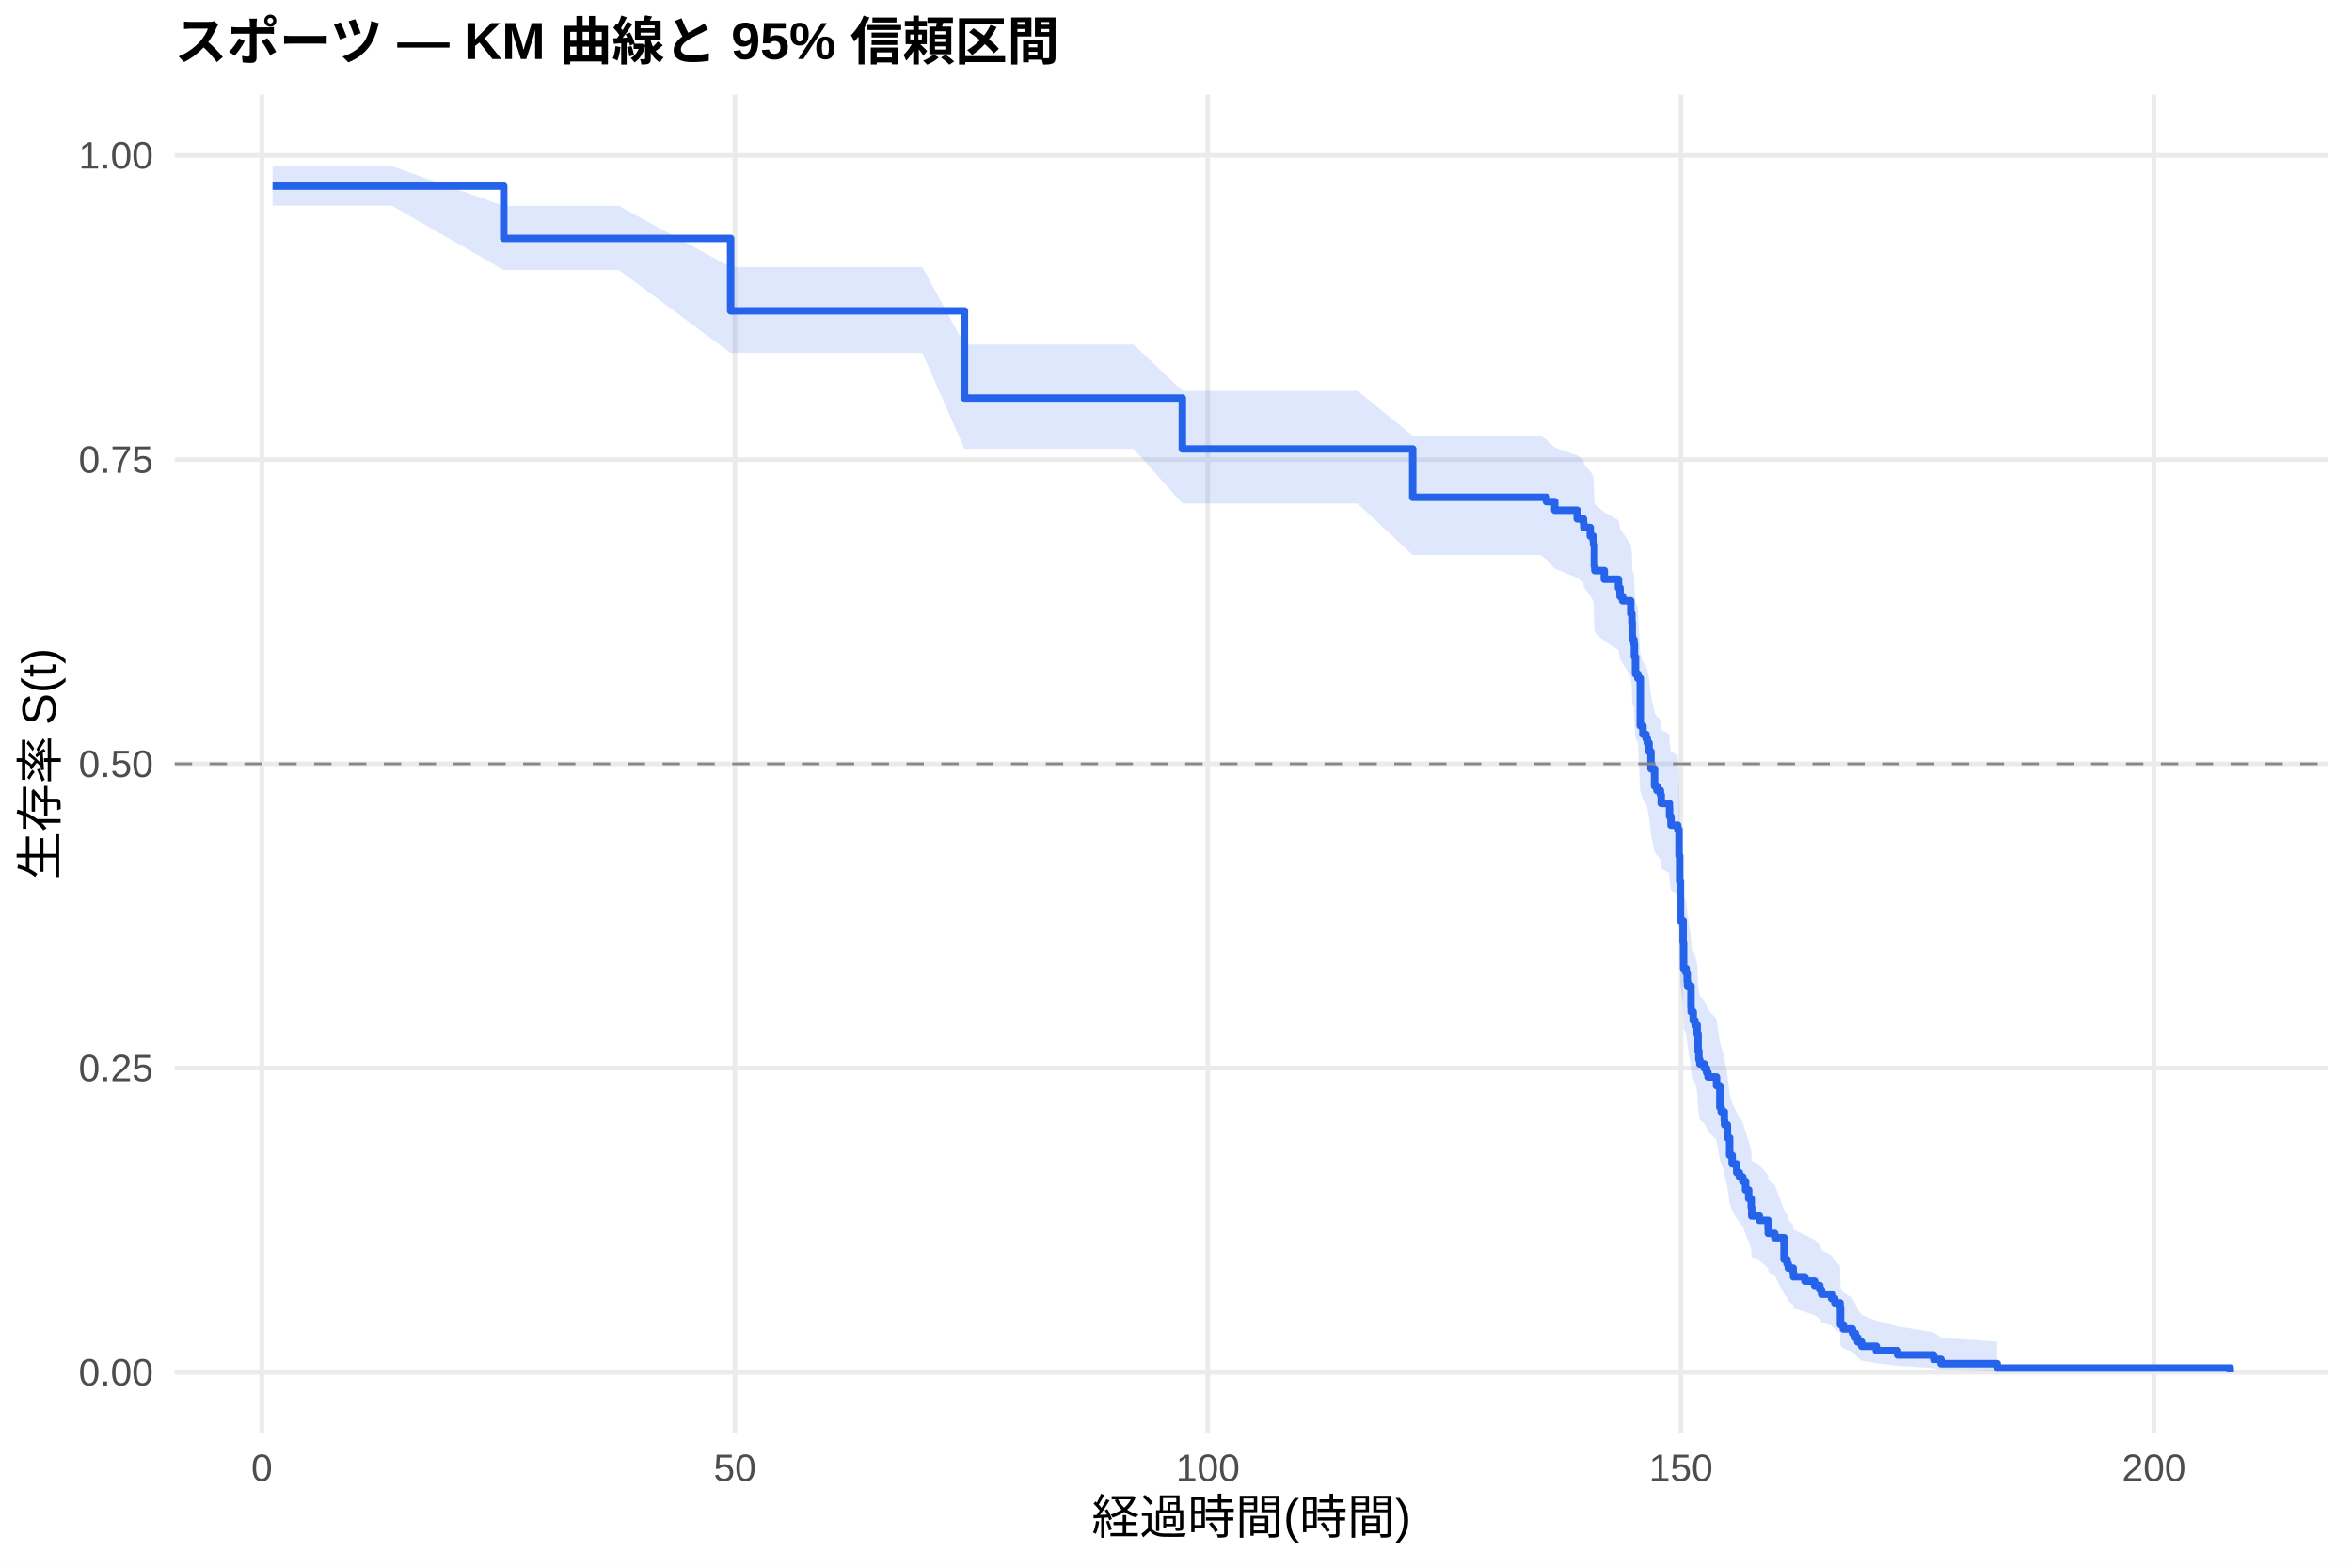
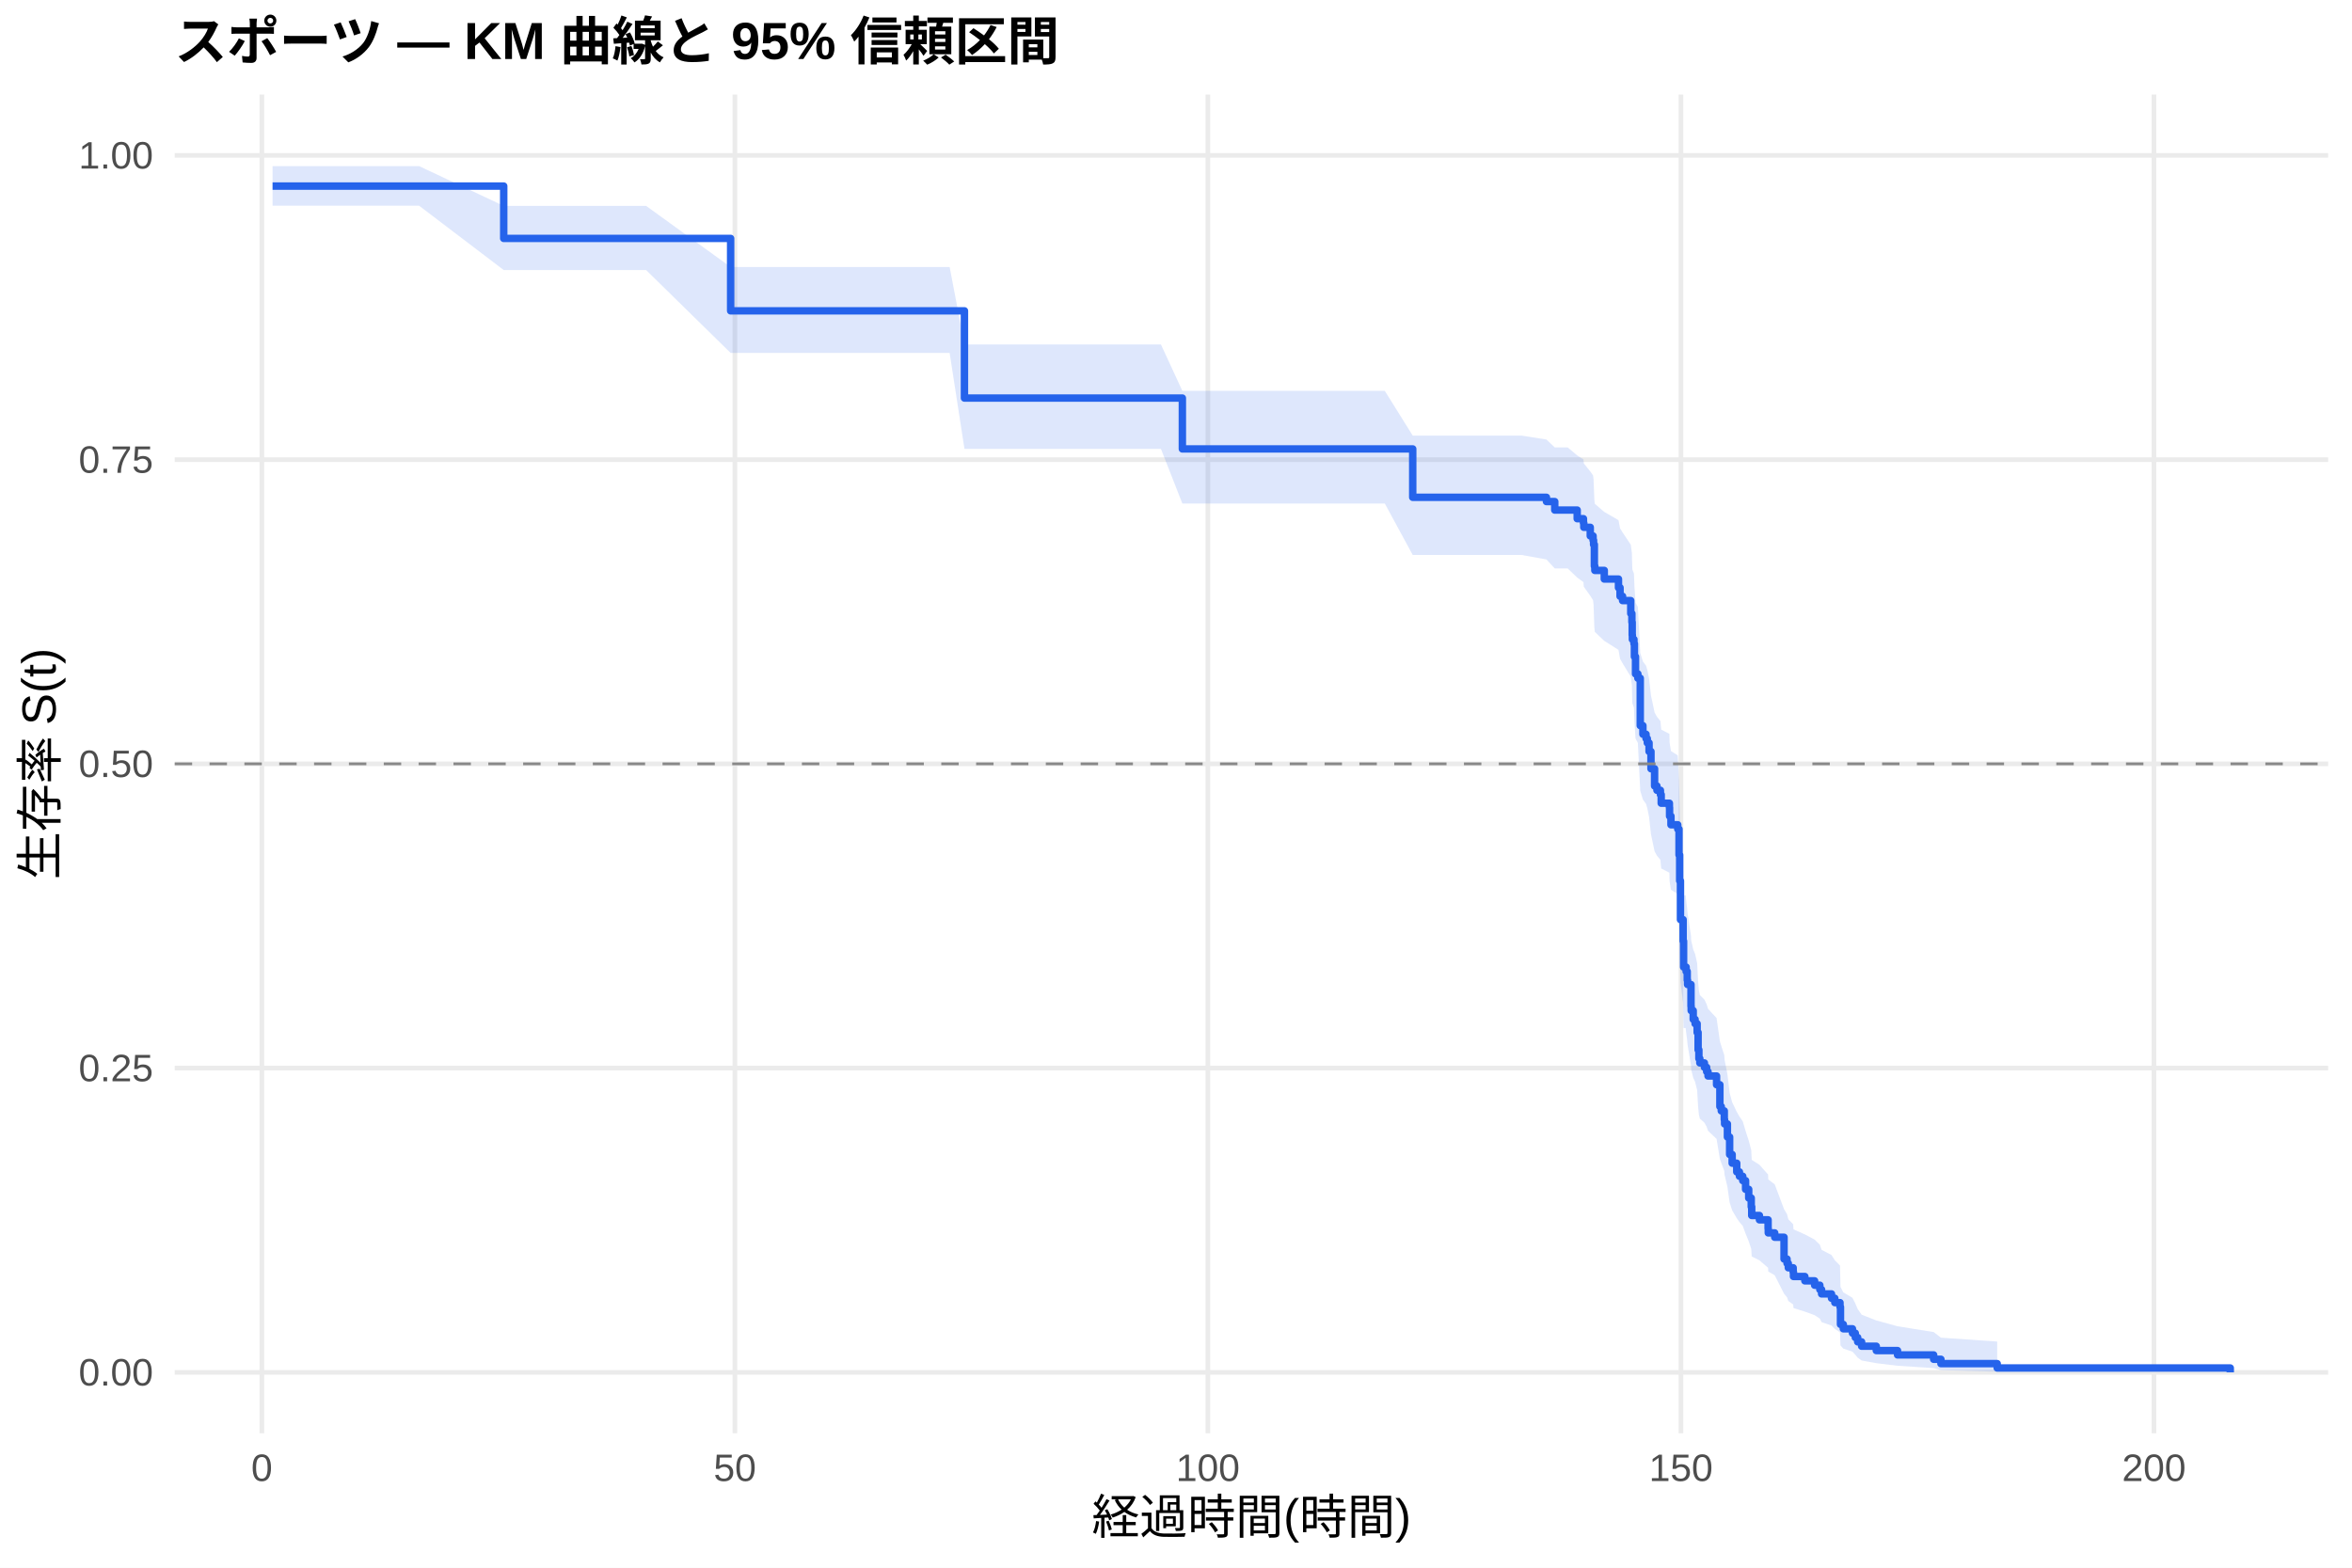
<svg xmlns="http://www.w3.org/2000/svg" width="540.00pt" height="360.00pt" viewBox="0 0 540.00 360.00">
  <g class="svglite">
    <defs>
      <style type="text/css">
    .svglite line, .svglite polyline, .svglite polygon, .svglite path, .svglite rect, .svglite circle {
      fill: none;
      stroke: #000000;
      stroke-linecap: round;
      stroke-linejoin: round;
      stroke-miterlimit: 10.00;
    }
    .svglite text {
      white-space: pre;
    }
    .svglite g.glyphgroup path {
      fill: inherit;
      stroke: none;
    }
  </style>
    </defs>
    <rect width="100%" height="100%" style="stroke: none; fill: #FFFFFF;" />
    <defs>
      <clipPath id="cpMC4wMHw1NDAuMDB8MC4wMHwzNjAuMDA=">
        <rect x="0.00" y="0.00" width="540.00" height="360.00" />
      </clipPath>
    </defs>
    <g clip-path="url(#cpMC4wMHw1NDAuMDB8MC4wMHwzNjAuMDA=)">
      <rect x="0" y="0.00" width="540.00" height="360.00" style="stroke-width: 1.07; stroke: none; fill: #FFFFFF;" />
    </g>
    <defs>
      <clipPath id="cpNDAuMTF8NTM0LjUyfDIxLjcxfDMyOS4xMg==">
        <rect x="40.11" y="21.71" width="494.41" height="307.41" />
      </clipPath>
    </defs>
    <g clip-path="url(#cpNDAuMTF8NTM0LjUyfDIxLjcxfDMyOS4xMg==)">
      <polyline points="40.11,315.14 534.52,315.14 " style="stroke-width: 1.07; stroke: #EBEBEB; stroke-linecap: butt;" />
      <polyline points="40.11,245.28 534.52,245.28 " style="stroke-width: 1.07; stroke: #EBEBEB; stroke-linecap: butt;" />
      <polyline points="40.11,175.41 534.52,175.41 " style="stroke-width: 1.07; stroke: #EBEBEB; stroke-linecap: butt;" />
      <polyline points="40.11,105.55 534.52,105.55 " style="stroke-width: 1.07; stroke: #EBEBEB; stroke-linecap: butt;" />
      <polyline points="40.11,35.68 534.52,35.68 " style="stroke-width: 1.07; stroke: #EBEBEB; stroke-linecap: butt;" />
      <polyline points="60.12,329.12 60.12,21.71 " style="stroke-width: 1.07; stroke: #EBEBEB; stroke-linecap: butt;" />
      <polyline points="168.72,329.12 168.72,21.71 " style="stroke-width: 1.07; stroke: #EBEBEB; stroke-linecap: butt;" />
      <polyline points="277.32,329.12 277.32,21.71 " style="stroke-width: 1.07; stroke: #EBEBEB; stroke-linecap: butt;" />
      <polyline points="385.93,329.12 385.93,21.71 " style="stroke-width: 1.07; stroke: #EBEBEB; stroke-linecap: butt;" />
      <polyline points="494.53,329.12 494.53,21.71 " style="stroke-width: 1.07; stroke: #EBEBEB; stroke-linecap: butt;" />
-       <polygon points="62.58,38.14 67.11,38.14 89.95,38.14 115.65,47.28 119.38,47.28 130.57,47.28 142.08,47.28 167.75,61.32 175.53,61.32 186.06,61.32 196.96,61.32 211.76,61.32 221.43,79.10 227.69,79.10 238.30,79.10 249.45,79.10 260.27,79.10 271.46,89.76 289.09,89.76 301.58,89.76 311.68,89.76 324.35,100.03 326.56,100.03 333.76,100.03 343.06,100.03 353.67,100.03 355.05,100.94 356.96,102.77 362.11,104.61 363.55,105.53 363.63,106.45 365.11,108.30 365.76,109.22 365.87,110.15 366.05,114.79 366.16,115.73 368.33,117.60 371.59,119.47 371.95,121.35 372.53,122.29 374.41,125.12 374.67,127.01 374.74,129.85 374.78,130.80 375.14,131.75 375.25,134.61 375.50,138.43 376.04,139.39 376.59,149.99 377.20,151.93 377.92,152.90 378.21,153.87 378.61,155.81 379.05,159.72 379.88,163.63 380.42,164.62 380.75,164.62 381.22,165.60 381.40,167.58 383.28,168.57 383.32,170.56 383.64,172.55 385.20,173.54 385.49,179.54 385.64,185.56 385.82,194.67 386.43,199.76 386.54,205.90 387.12,206.92 387.37,208.98 387.45,210.01 388.24,215.18 388.28,216.22 388.75,218.29 389.18,219.33 389.65,221.42 389.87,225.60 390.05,227.69 390.27,228.75 391.32,229.80 391.83,230.85 392.15,231.91 394.11,234.02 394.87,239.33 395.19,240.39 395.88,242.53 395.95,243.60 396.60,246.82 397.11,251.14 397.69,253.31 398.74,255.49 399.36,256.58 400.12,257.67 400.77,259.87 401.49,262.07 402.07,264.28 402.18,266.50 403.95,267.62 405.94,269.86 405.98,270.98 407.46,272.11 409.60,277.79 410.29,278.94 410.58,280.09 411.70,281.25 411.77,282.41 414.38,283.57 416.62,284.74 417.82,285.92 418.22,287.10 420.50,288.29 421.26,289.49 422.45,290.69 422.56,295.58 423.21,296.83 425.31,298.08 425.96,299.36 426.51,300.64 427.41,301.94 430.78,303.26 435.66,304.59 443.95,305.93 445.62,307.21 458.54,308.09 458.54,315.00 445.62,314.64 443.95,314.17 435.66,313.63 430.78,313.05 427.41,312.43 426.51,311.78 425.96,311.11 425.31,310.42 423.21,309.71 422.56,308.99 422.45,305.99 421.26,305.22 420.50,304.44 418.22,303.65 417.82,302.86 416.62,302.06 414.38,301.25 411.77,300.44 411.70,299.62 410.58,298.80 410.29,297.97 409.60,297.14 407.46,292.93 405.98,292.08 405.94,291.23 403.95,289.51 402.18,288.64 402.07,286.91 401.49,285.16 400.77,283.41 400.12,281.64 399.36,280.76 398.74,279.87 397.69,278.09 397.11,276.30 396.60,272.70 395.95,269.98 395.88,269.07 395.19,267.25 394.87,266.33 394.11,261.74 392.15,259.90 391.83,258.97 391.32,258.04 390.27,257.12 390.05,256.19 389.87,254.33 389.65,250.59 389.18,248.71 388.75,247.77 388.28,245.89 388.24,244.94 387.45,240.21 387.37,239.26 387.12,237.36 386.54,236.41 386.43,230.67 385.82,225.86 385.64,217.14 385.49,211.29 385.20,205.40 383.64,204.42 383.32,202.45 383.28,200.47 381.40,199.48 381.22,197.50 380.75,196.51 380.42,196.51 379.88,195.53 379.05,191.58 378.61,187.62 378.21,185.64 377.92,184.64 377.20,183.65 376.59,181.65 376.04,170.63 375.50,169.63 375.25,165.59 375.14,162.55 374.78,161.53 374.74,160.52 374.67,157.46 374.41,155.42 372.53,152.35 371.95,151.33 371.59,149.27 368.33,147.22 366.16,145.15 366.05,144.12 365.87,138.94 365.76,137.90 365.11,136.86 363.63,134.77 363.55,133.73 362.11,132.68 356.96,130.59 355.05,128.49 353.67,127.44 343.06,127.44 333.76,127.44 326.56,127.44 324.35,127.44 311.68,115.63 301.58,115.63 289.09,115.63 271.46,115.63 260.27,103.07 249.45,103.07 238.30,103.07 227.69,103.07 221.43,103.07 211.76,81.05 196.96,81.05 186.06,81.05 175.53,81.05 167.75,81.05 142.08,62.01 130.57,62.01 119.38,62.01 115.65,62.01 89.95,47.23 67.11,47.23 62.58,47.23 " style="stroke-width: 0.00; stroke: none; stroke-linecap: butt; fill: #2563EB; fill-opacity: 0.15;" />
-       <polyline points="62.58,38.14 67.11,38.14 89.95,38.14 115.65,47.28 119.38,47.28 130.57,47.28 142.08,47.28 167.75,61.32 175.53,61.32 186.06,61.32 196.96,61.32 211.76,61.32 221.43,79.10 227.69,79.10 238.30,79.10 249.45,79.10 260.27,79.10 271.46,89.76 289.09,89.76 301.58,89.76 311.68,89.76 324.35,100.03 326.56,100.03 333.76,100.03 343.06,100.03 353.67,100.03 355.05,100.94 356.96,102.77 362.11,104.61 363.55,105.53 363.63,106.45 365.11,108.30 365.76,109.22 365.87,110.15 366.05,114.79 366.16,115.73 368.33,117.60 371.59,119.47 371.95,121.35 372.53,122.29 374.41,125.12 374.67,127.01 374.74,129.85 374.78,130.80 375.14,131.75 375.25,134.61 375.50,138.43 376.04,139.39 376.59,149.99 377.20,151.93 377.92,152.90 378.21,153.87 378.61,155.81 379.05,159.72 379.88,163.63 380.42,164.62 380.75,164.62 381.22,165.60 381.40,167.58 383.28,168.57 383.32,170.56 383.64,172.55 385.20,173.54 385.49,179.54 385.64,185.56 385.82,194.67 386.43,199.76 386.54,205.90 387.12,206.92 387.37,208.98 387.45,210.01 388.24,215.18 388.28,216.22 388.75,218.29 389.18,219.33 389.65,221.42 389.87,225.60 390.05,227.69 390.27,228.75 391.32,229.80 391.83,230.85 392.15,231.91 394.11,234.02 394.87,239.33 395.19,240.39 395.88,242.53 395.95,243.60 396.60,246.82 397.11,251.14 397.69,253.31 398.74,255.49 399.36,256.58 400.12,257.67 400.77,259.87 401.49,262.07 402.07,264.28 402.18,266.50 403.95,267.62 405.94,269.86 405.98,270.98 407.46,272.11 409.60,277.79 410.29,278.94 410.58,280.09 411.70,281.25 411.77,282.41 414.38,283.57 416.62,284.74 417.82,285.92 418.22,287.10 420.50,288.29 421.26,289.49 422.45,290.69 422.56,295.58 423.21,296.83 425.31,298.08 425.96,299.36 426.51,300.64 427.41,301.94 430.78,303.26 435.66,304.59 443.95,305.93 445.62,307.21 458.54,308.09 " style="stroke-width: 1.07; stroke: none; stroke-linecap: butt;" />
-       <polyline points="458.54,315.00 445.62,314.64 443.95,314.17 435.66,313.63 430.78,313.05 427.41,312.43 426.51,311.78 425.96,311.11 425.31,310.42 423.21,309.71 422.56,308.99 422.45,305.99 421.26,305.22 420.50,304.44 418.22,303.65 417.82,302.86 416.62,302.06 414.38,301.25 411.77,300.44 411.70,299.62 410.58,298.80 410.29,297.97 409.60,297.14 407.46,292.93 405.98,292.08 405.94,291.23 403.95,289.51 402.18,288.64 402.07,286.91 401.49,285.16 400.77,283.41 400.12,281.64 399.36,280.76 398.74,279.87 397.69,278.09 397.11,276.30 396.60,272.70 395.95,269.98 395.88,269.07 395.19,267.25 394.87,266.33 394.11,261.74 392.15,259.90 391.83,258.97 391.32,258.04 390.27,257.12 390.05,256.19 389.87,254.33 389.65,250.59 389.18,248.71 388.75,247.77 388.28,245.89 388.24,244.94 387.45,240.21 387.37,239.26 387.12,237.36 386.54,236.41 386.43,230.67 385.82,225.86 385.64,217.14 385.49,211.29 385.20,205.40 383.64,204.42 383.32,202.45 383.28,200.47 381.40,199.48 381.22,197.50 380.75,196.51 380.42,196.51 379.88,195.53 379.05,191.58 378.61,187.62 378.21,185.64 377.92,184.64 377.20,183.65 376.59,181.65 376.04,170.63 375.50,169.63 375.25,165.59 375.14,162.55 374.78,161.53 374.74,160.52 374.67,157.46 374.41,155.42 372.53,152.35 371.95,151.33 371.59,149.27 368.33,147.22 366.16,145.15 366.05,144.12 365.87,138.94 365.76,137.90 365.11,136.86 363.63,134.77 363.55,133.73 362.11,132.68 356.96,130.59 355.05,128.49 353.67,127.44 343.06,127.44 333.76,127.44 326.56,127.44 324.35,127.44 311.68,115.63 301.58,115.63 289.09,115.63 271.46,115.63 260.27,103.07 249.45,103.07 238.30,103.07 227.69,103.07 221.43,103.07 211.76,81.05 196.96,81.05 186.06,81.05 175.53,81.05 167.75,81.05 142.08,62.01 130.57,62.01 119.38,62.01 115.65,62.01 89.95,47.23 67.11,47.23 62.58,47.23 " style="stroke-width: 1.07; stroke: none; stroke-linecap: butt;" />
-       <polyline points="62.58,42.73 67.11,42.73 67.11,42.73 89.95,42.73 89.95,42.73 115.65,42.73 115.65,54.75 119.38,54.75 119.38,54.75 130.57,54.75 130.57,54.75 142.08,54.75 142.08,54.75 167.75,54.75 167.75,71.38 175.53,71.38 175.53,71.38 186.06,71.38 186.06,71.38 196.96,71.38 196.96,71.38 211.76,71.38 211.76,71.38 221.43,71.38 221.43,91.41 227.69,91.41 227.69,91.41 238.30,91.41 238.30,91.41 249.45,91.41 249.45,91.41 260.27,91.41 260.27,91.41 271.46,91.41 271.46,103.09 289.09,103.09 289.09,103.09 301.58,103.09 301.58,103.09 311.68,103.09 311.68,103.09 324.35,103.09 324.35,114.20 326.56,114.20 326.56,114.20 333.76,114.20 333.76,114.20 343.06,114.20 343.06,114.20 353.67,114.20 353.67,114.20 355.05,114.20 355.05,115.19 356.96,115.19 356.96,117.17 362.11,117.17 362.11,119.15 363.55,119.15 363.55,120.14 363.63,120.14 363.63,121.13 365.11,121.13 365.11,123.11 365.76,123.11 365.76,124.10 365.87,124.10 365.87,125.09 366.05,125.09 366.05,130.04 366.16,130.04 366.16,131.03 368.33,131.03 368.33,133.01 371.59,133.01 371.59,134.99 371.95,134.99 371.95,136.97 372.53,136.97 372.53,137.96 374.41,137.96 374.41,140.93 374.67,140.93 374.67,142.91 374.74,142.91 374.74,145.88 374.78,145.88 374.78,146.87 375.14,146.87 375.14,147.86 375.25,147.86 375.25,150.83 375.50,150.83 375.50,154.78 376.04,154.78 376.04,155.77 376.59,155.77 376.59,166.66 377.20,166.66 377.20,168.64 377.92,168.64 377.92,169.63 378.21,169.63 378.21,170.62 378.61,170.62 378.61,172.60 379.05,172.60 379.05,176.56 379.88,176.56 379.88,180.52 380.42,180.52 380.42,181.51 380.75,181.51 380.75,181.51 381.22,181.51 381.22,182.51 381.40,182.51 381.40,184.50 383.28,184.50 383.28,185.50 383.32,185.50 383.32,187.49 383.64,187.49 383.64,189.49 385.20,189.49 385.20,190.49 385.49,190.49 385.49,196.47 385.64,196.47 385.64,202.45 385.82,202.45 385.82,211.43 386.43,211.43 386.43,216.41 386.54,216.41 386.54,222.40 387.12,222.40 387.12,223.40 387.37,223.40 387.37,225.39 387.45,225.39 387.45,226.39 388.24,226.39 388.24,231.37 388.28,231.37 388.28,232.37 388.75,232.37 388.75,234.37 389.18,234.37 389.18,235.36 389.65,235.36 389.65,237.36 389.87,237.36 389.87,241.35 390.05,241.35 390.05,243.34 390.27,243.34 390.27,244.34 391.32,244.34 391.32,245.33 391.83,245.33 391.83,246.33 392.15,246.33 392.15,247.33 394.11,247.33 394.11,249.32 394.87,249.32 394.87,254.31 395.19,254.31 395.19,255.31 395.88,255.31 395.88,257.30 395.95,257.30 395.95,258.30 396.60,258.30 396.60,261.29 397.11,261.29 397.11,265.28 397.69,265.28 397.69,267.27 398.74,267.27 398.74,269.27 399.36,269.27 399.36,270.27 400.12,270.27 400.12,271.26 400.77,271.26 400.77,273.26 401.49,273.26 401.49,275.25 402.07,275.25 402.07,277.25 402.18,277.25 402.18,279.24 403.95,279.24 403.95,280.24 405.94,280.24 405.94,282.23 405.98,282.23 405.98,283.23 407.46,283.23 407.46,284.23 409.60,284.23 409.60,289.21 410.29,289.21 410.29,290.21 410.58,290.21 410.58,291.21 411.70,291.21 411.70,292.21 411.77,292.21 411.77,293.20 414.38,293.20 414.38,294.20 416.62,294.20 416.62,295.20 417.82,295.20 417.82,296.19 418.22,296.19 418.22,297.19 420.50,297.19 420.50,298.19 421.26,298.19 421.26,299.19 422.45,299.19 422.45,300.18 422.56,300.18 422.56,304.17 423.21,304.17 423.21,305.17 425.31,305.17 425.31,306.17 425.96,306.17 425.96,307.16 426.51,307.16 426.51,308.16 427.41,308.16 427.41,309.16 430.78,309.16 430.78,310.16 435.66,310.16 435.66,311.15 443.95,311.15 443.95,312.15 445.62,312.15 445.62,313.15 458.54,313.15 458.54,314.15 512.05,314.15 512.05,315.14 " style="stroke-width: 1.71; stroke: #2563EB; stroke-linecap: butt;" />
+       <polygon points="62.58,38.14 73.37,38.14 96.21,38.14 115.65,47.28 125.64,47.28 136.83,47.28 148.34,47.28 167.75,61.32 181.79,61.32 192.33,61.32 203.22,61.32 218.03,61.32 221.43,79.10 233.96,79.10 244.56,79.10 255.71,79.10 266.54,79.10 271.46,89.76 295.35,89.76 307.84,89.76 317.94,89.76 324.35,100.03 332.82,100.03 340.02,100.03 349.33,100.03 355.05,100.93 356.96,102.74 359.93,102.74 362.11,104.58 363.55,105.50 363.63,106.42 365.11,108.26 365.76,109.19 365.87,110.11 366.05,114.76 366.16,115.69 368.33,117.56 371.59,119.44 371.95,121.32 372.53,122.26 374.41,125.08 374.67,126.97 374.74,129.82 374.78,130.77 375.14,131.72 375.25,134.57 375.50,138.40 376.04,139.36 376.59,149.96 377.20,151.90 377.92,152.87 378.21,153.84 378.61,155.79 379.05,159.69 379.88,163.61 380.42,164.59 381.22,165.57 381.40,167.54 383.28,168.52 383.32,170.49 383.64,172.47 385.20,173.46 385.49,179.41 385.64,185.40 385.82,194.44 386.43,199.50 386.54,205.60 387.01,205.60 387.12,206.62 387.37,208.69 387.45,209.72 388.24,214.90 388.28,215.94 388.75,218.02 389.18,219.06 389.65,221.15 389.87,225.34 390.05,227.44 390.27,228.50 391.32,229.55 391.83,230.61 392.15,231.66 394.11,233.78 394.87,239.10 395.19,240.17 395.88,242.31 395.95,243.39 396.60,246.62 397.11,250.95 397.69,253.12 398.74,255.31 399.36,256.40 400.12,257.50 400.77,259.70 401.49,261.91 402.07,264.12 402.18,266.35 403.95,267.47 405.94,269.72 405.98,270.84 407.46,271.97 409.60,277.67 410.29,278.82 410.58,279.98 411.70,281.14 411.77,282.30 414.38,283.47 416.62,284.65 417.82,285.83 418.22,287.01 420.50,288.20 421.26,289.40 422.45,290.61 422.56,295.51 423.21,296.77 425.31,298.03 425.96,299.30 426.51,300.60 427.41,301.90 430.78,303.22 435.66,304.56 443.95,305.89 445.62,307.18 458.54,308.07 458.54,315.00 445.62,314.64 443.95,314.17 435.66,313.63 430.78,313.04 427.41,312.42 426.51,311.77 425.96,311.10 425.31,310.40 423.21,309.69 422.56,308.97 422.45,305.96 421.26,305.18 420.50,304.40 418.22,303.61 417.82,302.81 416.62,302.01 414.38,301.20 411.77,300.38 411.70,299.56 410.58,298.74 410.29,297.91 409.60,297.08 407.46,292.85 405.98,291.99 405.94,291.14 403.95,289.41 402.18,288.54 402.07,286.80 401.49,285.04 400.77,283.28 400.12,281.51 399.36,280.62 398.74,279.73 397.69,277.94 397.11,276.14 396.60,272.53 395.95,269.80 395.88,268.89 395.19,267.05 394.87,266.14 394.11,261.53 392.15,259.67 391.83,258.74 391.32,257.81 390.27,256.88 390.05,255.95 389.87,254.08 389.65,250.32 389.18,248.44 388.75,247.49 388.28,245.60 388.24,244.65 387.45,239.90 387.37,238.94 387.12,237.03 387.01,236.08 386.54,236.08 386.43,230.38 385.82,225.60 385.64,216.95 385.49,211.14 385.20,205.30 383.64,204.32 383.32,202.37 383.28,200.41 381.40,199.43 381.22,197.46 380.42,196.48 379.88,195.50 379.05,191.55 378.61,187.59 378.21,185.60 377.92,184.61 377.20,183.61 376.59,181.62 376.04,170.60 375.50,169.59 375.25,165.55 375.14,162.51 374.78,161.49 374.74,160.48 374.67,157.42 374.41,155.38 372.53,152.31 371.95,151.28 371.59,149.23 368.33,147.17 366.16,145.11 366.05,144.07 365.87,138.89 365.76,137.85 365.11,136.81 363.63,134.73 363.55,133.68 362.11,132.63 359.93,130.54 356.96,130.54 355.05,128.47 349.33,127.44 340.02,127.44 332.82,127.44 324.35,127.44 317.94,115.63 307.84,115.63 295.35,115.63 271.46,115.63 266.54,103.07 255.71,103.07 244.56,103.07 233.96,103.07 221.43,103.07 218.03,81.05 203.22,81.05 192.33,81.05 181.79,81.05 167.75,81.05 148.34,62.01 136.83,62.01 125.64,62.01 115.65,62.01 96.21,47.23 73.37,47.23 62.58,47.23 " style="stroke-width: 0.00; stroke: none; stroke-linecap: butt; fill: #2563EB; fill-opacity: 0.15;" />
+       <polyline points="62.58,38.14 73.37,38.14 96.21,38.14 115.65,47.28 125.64,47.28 136.83,47.28 148.34,47.28 167.75,61.32 181.79,61.32 192.33,61.32 203.22,61.32 218.03,61.32 221.43,79.10 233.96,79.10 244.56,79.10 255.71,79.10 266.54,79.10 271.46,89.76 295.35,89.76 307.84,89.76 317.94,89.76 324.35,100.03 332.82,100.03 340.02,100.03 349.33,100.03 355.05,100.93 356.96,102.74 359.93,102.74 362.11,104.58 363.55,105.50 363.63,106.42 365.11,108.26 365.76,109.19 365.87,110.11 366.05,114.76 366.16,115.69 368.33,117.56 371.59,119.44 371.95,121.32 372.53,122.26 374.41,125.08 374.67,126.97 374.74,129.82 374.78,130.77 375.14,131.72 375.25,134.57 375.50,138.40 376.04,139.36 376.59,149.96 377.20,151.90 377.92,152.87 378.21,153.84 378.61,155.79 379.05,159.69 379.88,163.61 380.42,164.59 381.22,165.57 381.40,167.54 383.28,168.52 383.32,170.49 383.64,172.47 385.20,173.46 385.49,179.41 385.64,185.40 385.82,194.44 386.43,199.50 386.54,205.60 387.01,205.60 387.12,206.62 387.37,208.69 387.45,209.72 388.24,214.90 388.28,215.94 388.75,218.02 389.18,219.06 389.65,221.15 389.87,225.34 390.05,227.44 390.27,228.50 391.32,229.55 391.83,230.61 392.15,231.66 394.11,233.78 394.87,239.10 395.19,240.17 395.88,242.31 395.95,243.39 396.60,246.62 397.11,250.95 397.69,253.12 398.74,255.31 399.36,256.40 400.12,257.50 400.77,259.70 401.49,261.91 402.07,264.12 402.18,266.35 403.95,267.47 405.94,269.72 405.98,270.84 407.46,271.97 409.60,277.67 410.29,278.82 410.58,279.98 411.70,281.14 411.77,282.30 414.38,283.47 416.62,284.65 417.82,285.83 418.22,287.01 420.50,288.20 421.26,289.40 422.45,290.61 422.56,295.51 423.21,296.77 425.31,298.03 425.96,299.30 426.51,300.60 427.41,301.90 430.78,303.22 435.66,304.56 443.95,305.89 445.62,307.18 458.54,308.07 " style="stroke-width: 1.07; stroke: none; stroke-linecap: butt;" />
+       <polyline points="458.54,315.00 445.62,314.64 443.95,314.17 435.66,313.63 430.78,313.04 427.41,312.42 426.51,311.77 425.96,311.10 425.31,310.40 423.21,309.69 422.56,308.97 422.45,305.96 421.26,305.18 420.50,304.40 418.22,303.61 417.82,302.81 416.62,302.01 414.38,301.20 411.77,300.38 411.70,299.56 410.58,298.74 410.29,297.91 409.60,297.08 407.46,292.85 405.98,291.99 405.94,291.14 403.95,289.41 402.18,288.54 402.07,286.80 401.49,285.04 400.77,283.28 400.12,281.51 399.36,280.62 398.74,279.73 397.69,277.94 397.11,276.14 396.60,272.53 395.95,269.80 395.88,268.89 395.19,267.05 394.87,266.14 394.11,261.53 392.15,259.67 391.83,258.74 391.32,257.81 390.27,256.88 390.05,255.95 389.87,254.08 389.65,250.32 389.18,248.44 388.75,247.49 388.28,245.60 388.24,244.65 387.45,239.90 387.37,238.94 387.12,237.03 387.01,236.08 386.54,236.08 386.43,230.38 385.82,225.60 385.64,216.95 385.49,211.14 385.20,205.30 383.64,204.32 383.32,202.37 383.28,200.41 381.40,199.43 381.22,197.46 380.42,196.48 379.88,195.50 379.05,191.55 378.61,187.59 378.21,185.60 377.92,184.61 377.20,183.61 376.59,181.62 376.04,170.60 375.50,169.59 375.25,165.55 375.14,162.51 374.78,161.49 374.74,160.48 374.67,157.42 374.41,155.38 372.53,152.31 371.95,151.28 371.59,149.23 368.33,147.17 366.16,145.11 366.05,144.07 365.87,138.89 365.76,137.85 365.11,136.81 363.63,134.73 363.55,133.68 362.11,132.63 359.93,130.54 356.96,130.54 355.05,128.47 349.33,127.44 340.02,127.44 332.82,127.44 324.35,127.44 317.94,115.63 307.84,115.63 295.35,115.63 271.46,115.63 266.54,103.07 255.71,103.07 244.56,103.07 233.96,103.07 221.43,103.07 218.03,81.05 203.22,81.05 192.33,81.05 181.79,81.05 167.75,81.05 148.34,62.01 136.83,62.01 125.64,62.01 115.65,62.01 96.21,47.23 73.37,47.23 62.58,47.23 " style="stroke-width: 1.07; stroke: none; stroke-linecap: butt;" />
+       <polyline points="62.58,42.73 73.37,42.73 73.37,42.73 96.21,42.73 96.21,42.73 115.65,42.73 115.65,54.75 125.64,54.75 125.64,54.75 136.83,54.75 136.83,54.75 148.34,54.75 148.34,54.75 167.75,54.75 167.75,71.38 181.79,71.38 181.79,71.38 192.33,71.38 192.33,71.38 203.22,71.38 203.22,71.38 218.03,71.38 218.03,71.38 221.43,71.38 221.43,91.41 233.96,91.41 233.96,91.41 244.56,91.41 244.56,91.41 255.71,91.41 255.71,91.41 266.54,91.41 266.54,91.41 271.46,91.41 271.46,103.09 295.35,103.09 295.35,103.09 307.84,103.09 307.84,103.09 317.94,103.09 317.94,103.09 324.35,103.09 324.35,114.20 332.82,114.20 332.82,114.20 340.02,114.20 340.02,114.20 349.33,114.20 349.33,114.20 355.05,114.20 355.05,115.18 356.96,115.18 356.96,117.13 359.93,117.13 359.93,117.13 362.11,117.13 362.11,119.11 363.55,119.11 363.55,120.10 363.63,120.10 363.63,121.09 365.11,121.09 365.11,123.07 365.76,123.07 365.76,124.06 365.87,124.06 365.87,125.05 366.05,125.05 366.05,130.00 366.16,130.00 366.16,130.99 368.33,130.99 368.33,132.97 371.59,132.97 371.59,134.95 371.95,134.95 371.95,136.93 372.53,136.93 372.53,137.92 374.41,137.92 374.41,140.89 374.67,140.89 374.67,142.87 374.74,142.87 374.74,145.84 374.78,145.84 374.78,146.83 375.14,146.83 375.14,147.82 375.25,147.82 375.25,150.79 375.50,150.79 375.50,154.75 376.04,154.75 376.04,155.74 376.59,155.74 376.59,166.63 377.20,166.63 377.20,168.61 377.92,168.61 377.92,169.60 378.21,169.60 378.21,170.59 378.61,170.59 378.61,172.57 379.05,172.57 379.05,176.53 379.88,176.53 379.88,180.49 380.42,180.49 380.42,181.48 381.22,181.48 381.22,182.47 381.40,182.47 381.40,184.45 383.28,184.45 383.28,185.44 383.32,185.44 383.32,187.42 383.64,187.42 383.64,189.40 385.20,189.40 385.20,190.39 385.49,190.39 385.49,196.33 385.64,196.33 385.64,202.27 385.82,202.27 385.82,211.18 386.43,211.18 386.43,216.13 386.54,216.13 386.54,222.07 387.01,222.07 387.01,222.07 387.12,222.07 387.12,223.08 387.37,223.08 387.37,225.08 387.45,225.08 387.45,226.08 388.24,226.08 388.24,231.08 388.28,231.08 388.28,232.08 388.75,232.08 388.75,234.08 389.18,234.08 389.18,235.08 389.65,235.08 389.65,237.09 389.87,237.09 389.87,241.09 390.05,241.09 390.05,243.09 390.27,243.09 390.27,244.09 391.32,244.09 391.32,245.09 391.83,245.09 391.83,246.09 392.15,246.09 392.15,247.09 394.11,247.09 394.11,249.09 394.87,249.09 394.87,254.10 395.19,254.10 395.19,255.10 395.88,255.10 395.88,257.10 395.95,257.10 395.95,258.10 396.60,258.10 396.60,261.10 397.11,261.10 397.11,265.11 397.69,265.11 397.69,267.11 398.74,267.11 398.74,269.11 399.36,269.11 399.36,270.11 400.12,270.11 400.12,271.11 400.77,271.11 400.77,273.11 401.49,273.11 401.49,275.11 402.07,275.11 402.07,277.12 402.18,277.12 402.18,279.12 403.95,279.12 403.95,280.12 405.94,280.12 405.94,282.12 405.98,282.12 405.98,283.12 407.46,283.12 407.46,284.12 409.60,284.12 409.60,289.12 410.29,289.12 410.29,290.12 410.58,290.12 410.58,291.13 411.70,291.13 411.70,292.13 411.77,292.13 411.77,293.13 414.38,293.13 414.38,294.13 416.62,294.13 416.62,295.13 417.82,295.13 417.82,296.13 418.22,296.13 418.22,297.13 420.50,297.13 420.50,298.13 421.26,298.13 421.26,299.13 422.45,299.13 422.45,300.13 422.56,300.13 422.56,304.13 423.21,304.13 423.21,305.14 425.31,305.14 425.31,306.14 425.96,306.14 425.96,307.14 426.51,307.14 426.51,308.14 427.41,308.14 427.41,309.14 430.78,309.14 430.78,310.14 435.66,310.14 435.66,311.14 443.95,311.14 443.95,312.14 445.62,312.14 445.62,313.14 458.54,313.14 458.54,314.14 512.05,314.14 512.05,315.14 " style="stroke-width: 1.71; stroke: #2563EB; stroke-linecap: butt;" />
      <line x1="40.11" y1="175.41" x2="534.52" y2="175.41" style="stroke-width: 0.64; stroke: #888888; stroke-dasharray: 4.00,4.00; stroke-linecap: butt;" />
    </g>
    <g clip-path="url(#cpMC4wMHw1NDAuMDB8MC4wMHwzNjAuMDA=)">
      <text x="35.18" y="318.17" text-anchor="end" style="font-size: 8.80px;fill: #4D4D4D; font-family: &quot;Liberation Sans&quot;;" textLength="17.11px" lengthAdjust="spacingAndGlyphs">0.00</text>
      <text x="35.18" y="248.30" text-anchor="end" style="font-size: 8.80px;fill: #4D4D4D; font-family: &quot;Liberation Sans&quot;;" textLength="17.11px" lengthAdjust="spacingAndGlyphs">0.25</text>
      <text x="35.18" y="178.44" text-anchor="end" style="font-size: 8.80px;fill: #4D4D4D; font-family: &quot;Liberation Sans&quot;;" textLength="17.11px" lengthAdjust="spacingAndGlyphs">0.50</text>
      <text x="35.18" y="108.57" text-anchor="end" style="font-size: 8.80px;fill: #4D4D4D; font-family: &quot;Liberation Sans&quot;;" textLength="17.11px" lengthAdjust="spacingAndGlyphs">0.75</text>
      <text x="35.18" y="38.71" text-anchor="end" style="font-size: 8.80px;fill: #4D4D4D; font-family: &quot;Liberation Sans&quot;;" textLength="17.11px" lengthAdjust="spacingAndGlyphs">1.00</text>
      <text x="60.12" y="340.10" text-anchor="middle" style="font-size: 8.80px;fill: #4D4D4D; font-family: &quot;Liberation Sans&quot;;" textLength="4.89px" lengthAdjust="spacingAndGlyphs">0</text>
      <text x="168.72" y="340.10" text-anchor="middle" style="font-size: 8.80px;fill: #4D4D4D; font-family: &quot;Liberation Sans&quot;;" textLength="9.78px" lengthAdjust="spacingAndGlyphs">50</text>
      <text x="277.32" y="340.10" text-anchor="middle" style="font-size: 8.80px;fill: #4D4D4D; font-family: &quot;Liberation Sans&quot;;" textLength="14.67px" lengthAdjust="spacingAndGlyphs">100</text>
      <text x="385.93" y="340.10" text-anchor="middle" style="font-size: 8.80px;fill: #4D4D4D; font-family: &quot;Liberation Sans&quot;;" textLength="14.67px" lengthAdjust="spacingAndGlyphs">150</text>
      <text x="494.53" y="340.10" text-anchor="middle" style="font-size: 8.80px;fill: #4D4D4D; font-family: &quot;Liberation Sans&quot;;" textLength="14.67px" lengthAdjust="spacingAndGlyphs">200</text>
      <text x="287.32" y="352.24" text-anchor="middle" style="font-size: 11.00px; font-family: &quot;Liberation Sans&quot;;" textLength="73.31px" lengthAdjust="spacingAndGlyphs">経過時間(時間)</text>
      <text transform="translate(13.05,175.41) rotate(-90)" text-anchor="middle" style="font-size: 11.00px; font-family: &quot;Liberation Sans&quot;;" textLength="53.78px" lengthAdjust="spacingAndGlyphs">生存率 S(t)</text>
      <text x="40.11" y="13.74" style="font-size: 12.00px; font-weight: bold; font-family: &quot;Liberation Sans&quot;;" textLength="203.33px" lengthAdjust="spacingAndGlyphs">スポーツ — KM 曲線と 95% 信頼区間</text>
    </g>
  </g>
</svg>
